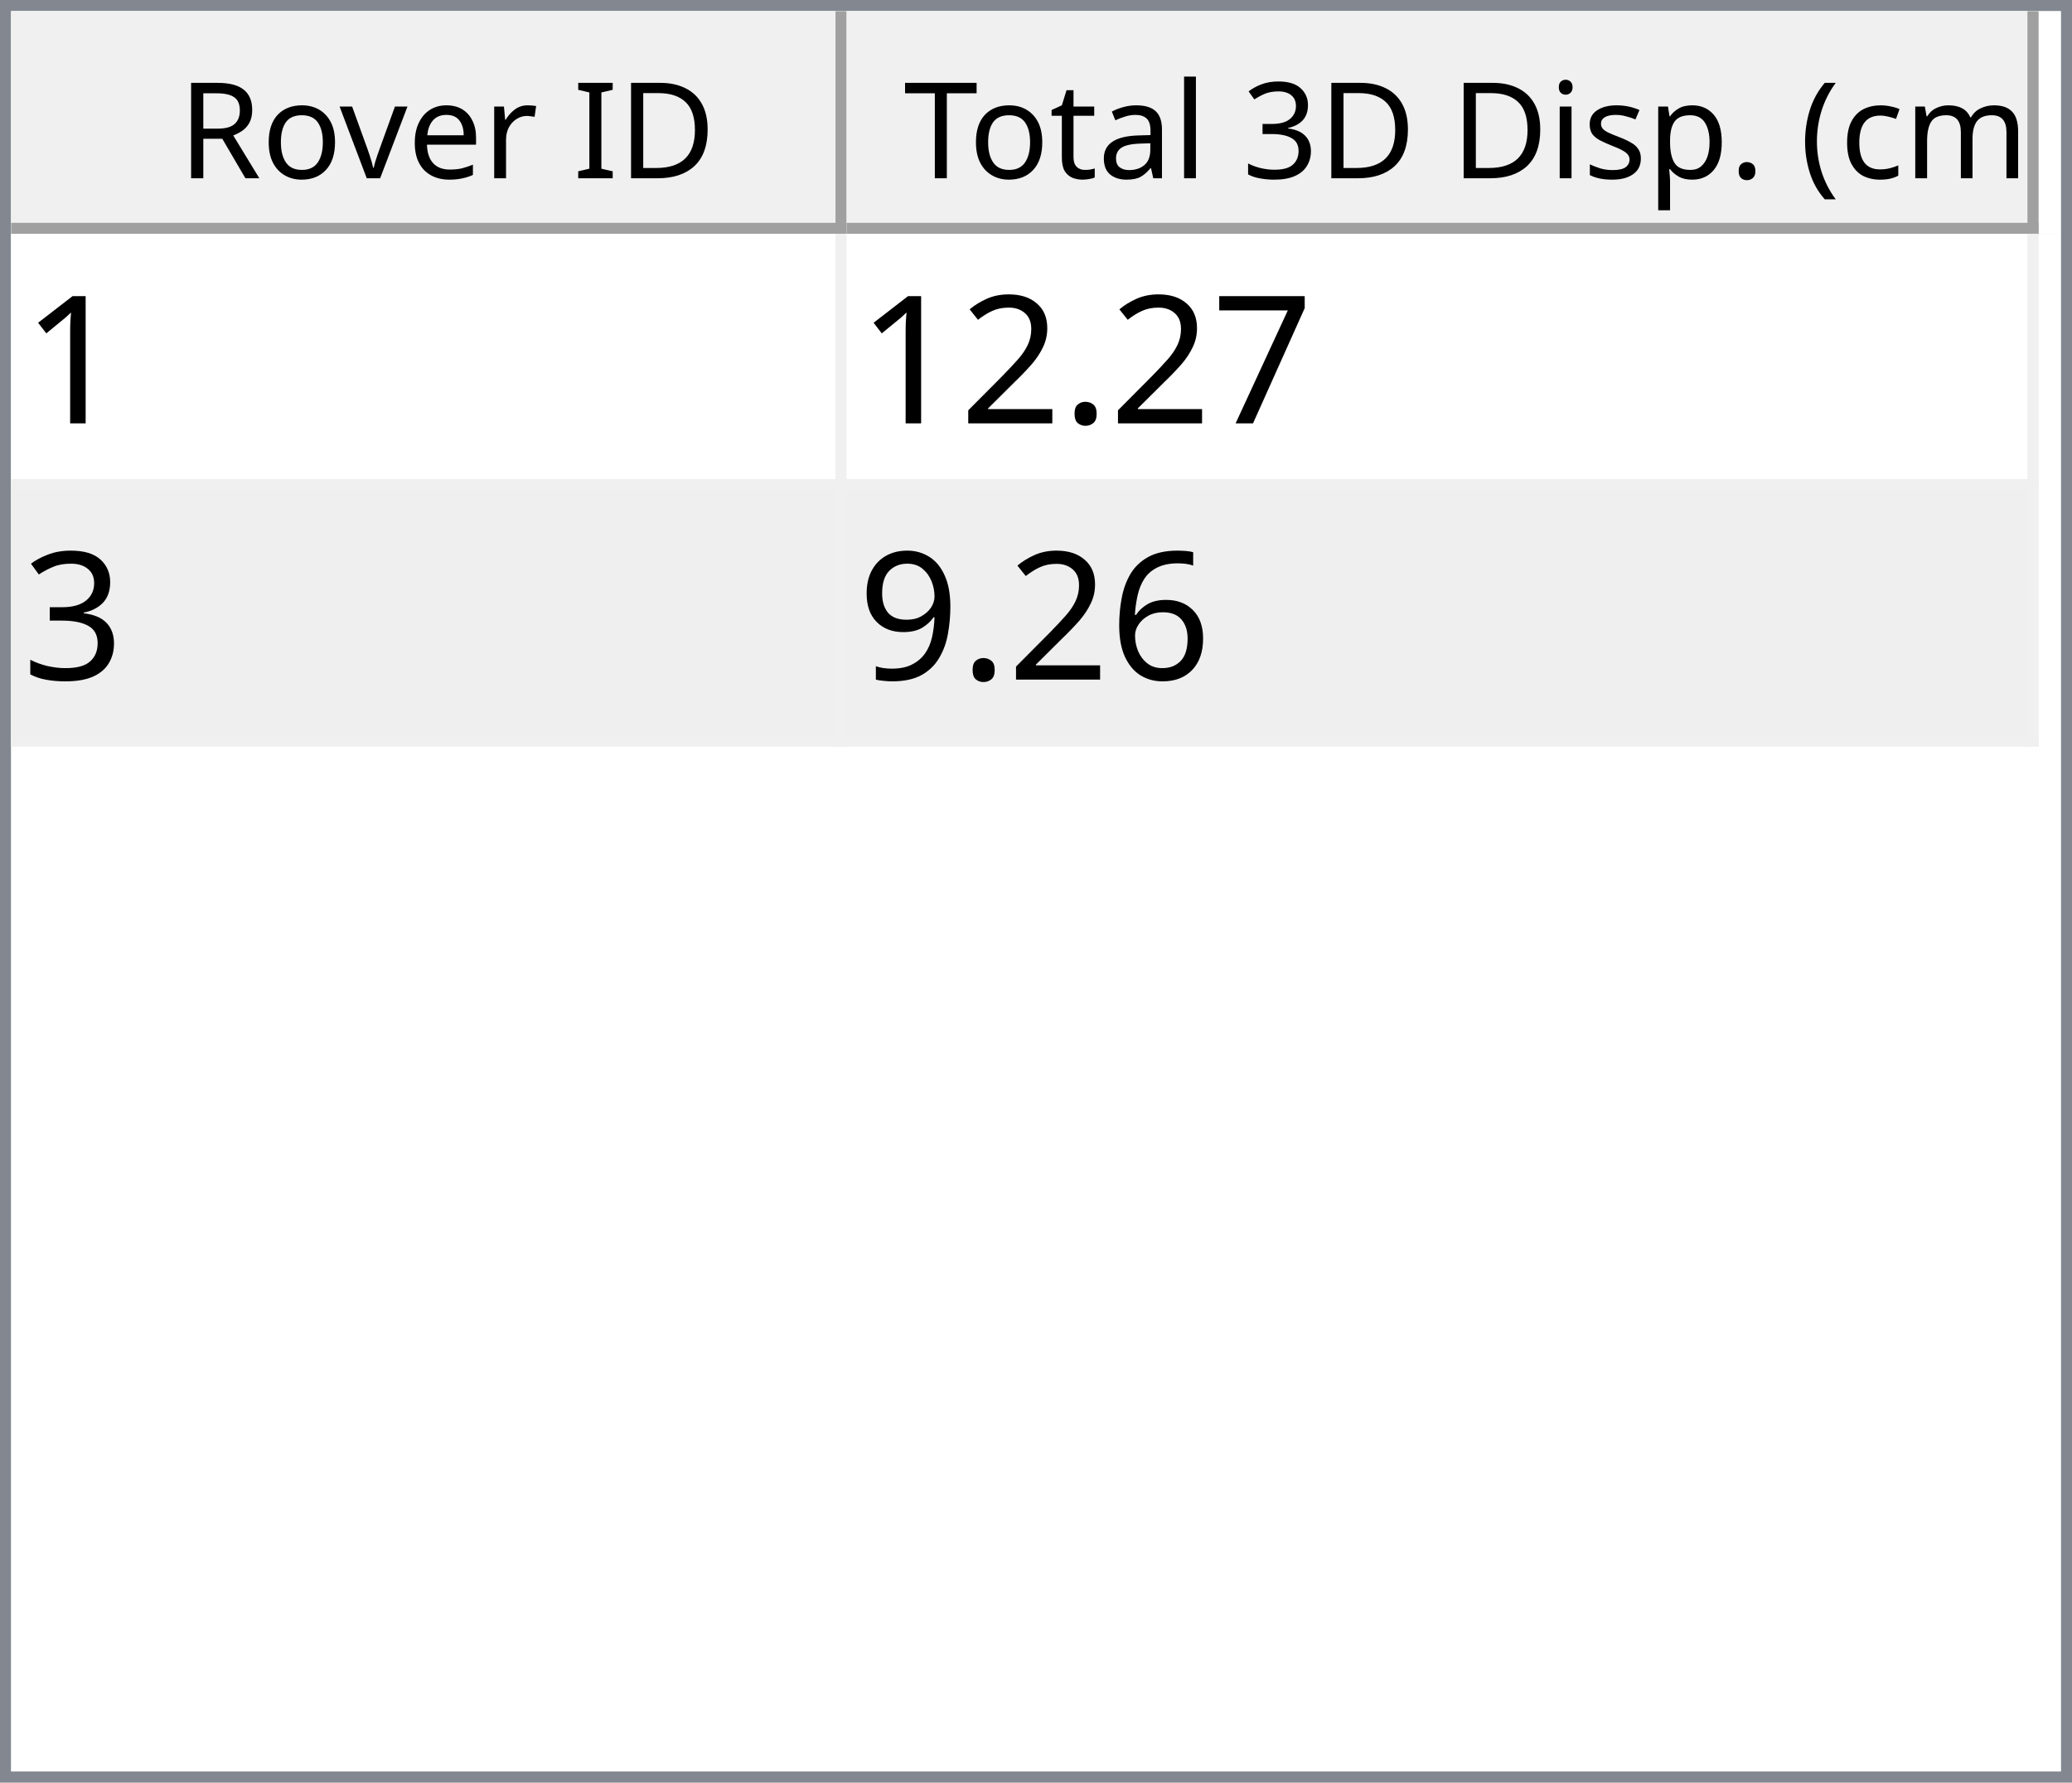
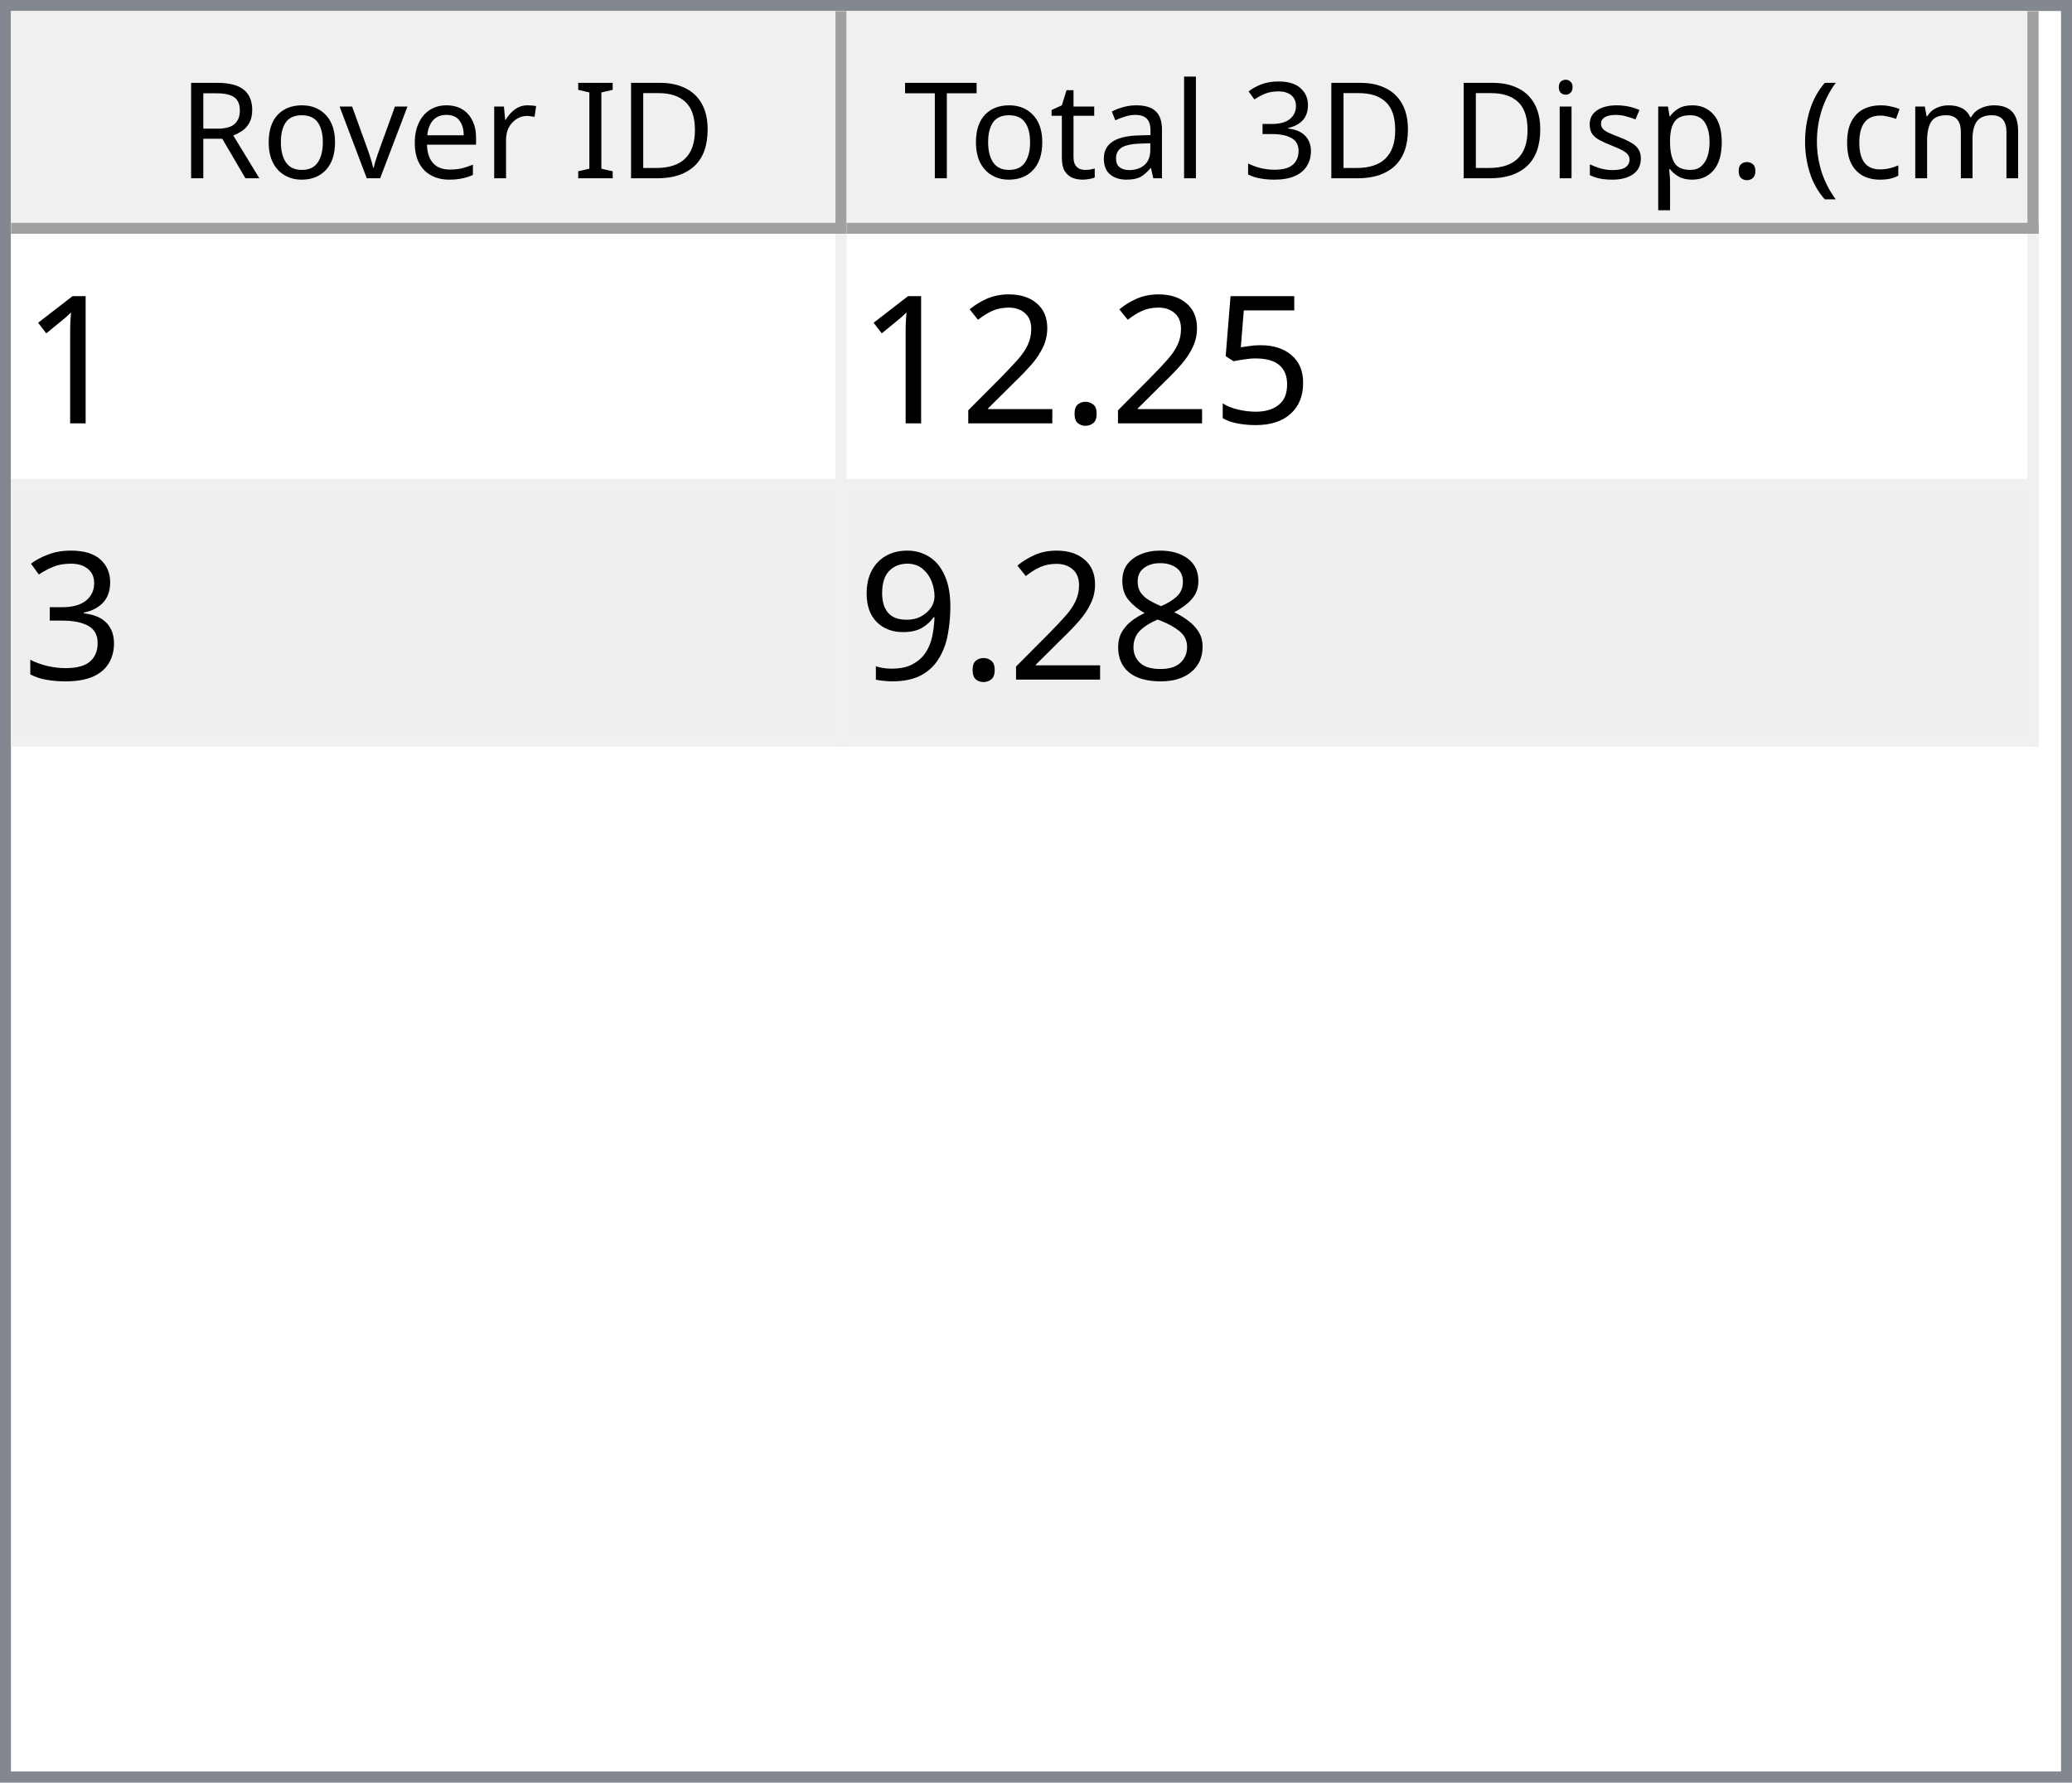
<svg xmlns="http://www.w3.org/2000/svg" style="fill-opacity:1; color-rendering:auto; color-interpolation:auto; text-rendering:auto; stroke:black; stroke-linecap:square; stroke-miterlimit:10; shape-rendering:auto; stroke-opacity:1; fill:black; stroke-dasharray:none; font-weight:normal; stroke-width:1; font-family:'Dialog'; font-style:normal; stroke-linejoin:miter; font-size:12px; stroke-dashoffset:0; image-rendering:auto;" width="186" height="160">
  <defs id="genericDefs" />
  <g>
    <defs id="defs1">
      <clipPath clipPathUnits="userSpaceOnUse" id="clipPath1">
        <path d="M0 0 L186 0 L186 160 L0 160 L0 0 Z" />
      </clipPath>
      <clipPath clipPathUnits="userSpaceOnUse" id="clipPath2">
        <path d="M0 0 L0 160 L186 160 L186 0 Z" />
      </clipPath>
      <clipPath clipPathUnits="userSpaceOnUse" id="clipPath3">
        <path d="M0 0 L0 20 L184 20 L184 0 Z" />
      </clipPath>
      <clipPath clipPathUnits="userSpaceOnUse" id="clipPath4">
        <path d="M0 0 L0 20 L75 20 L75 0 Z" />
      </clipPath>
      <clipPath clipPathUnits="userSpaceOnUse" id="clipPath5">
        <path d="M1 1 L1 19 L74 19 L74 1 Z" />
      </clipPath>
      <clipPath clipPathUnits="userSpaceOnUse" id="clipPath6">
        <path d="M0 0 L0 18 L73 18 L73 0 Z" />
      </clipPath>
      <clipPath clipPathUnits="userSpaceOnUse" id="clipPath7">
        <path d="M-0.5 -0.5 L-0.5 19.5 L74.5 19.5 L74.5 -0.5 Z" />
      </clipPath>
      <clipPath clipPathUnits="userSpaceOnUse" id="clipPath8">
        <path d="M0 0 L0 20 L107 20 L107 0 Z" />
      </clipPath>
      <clipPath clipPathUnits="userSpaceOnUse" id="clipPath9">
        <path d="M1 1 L1 19 L106 19 L106 1 Z" />
      </clipPath>
      <clipPath clipPathUnits="userSpaceOnUse" id="clipPath10">
        <path d="M0 0 L0 18 L105 18 L105 0 Z" />
      </clipPath>
      <clipPath clipPathUnits="userSpaceOnUse" id="clipPath11">
        <path d="M-0.5 -0.5 L-0.5 19.5 L106.5 19.5 L106.5 -0.5 Z" />
      </clipPath>
      <clipPath clipPathUnits="userSpaceOnUse" id="clipPath12">
        <path d="M0 0 L0 138 L184 138 L184 0 Z" />
      </clipPath>
      <clipPath clipPathUnits="userSpaceOnUse" id="clipPath13">
        <path d="M0 0 L0 46 L182 46 L182 0 Z" />
      </clipPath>
      <clipPath clipPathUnits="userSpaceOnUse" id="clipPath14">
        <path d="M-0.5 -0.5 L-0.5 45.5 L181.5 45.5 L181.5 -0.5 Z" />
      </clipPath>
      <clipPath clipPathUnits="userSpaceOnUse" id="clipPath15">
        <path d="M0 0 L0 22 L74 22 L74 0 Z" />
      </clipPath>
      <clipPath clipPathUnits="userSpaceOnUse" id="clipPath16">
        <path d="M0 0 L0 22 L106 22 L106 0 Z" />
      </clipPath>
      <font horiz-adv-x="64.551" id="font1">
        <font-face ascent="107.91" descent="25.098" units-per-em="100" style="font-style:normal; font-family:Segoe UI; font-weight:normal;" />
        <missing-glyph horiz-adv-x="64.551" d="M8.109 0 L8.109 68.266 L56.453 68.266 L56.453 0 L8.109 0 ZM15.328 7.234 L49.219 7.234 L49.219 61.031 L15.328 61.031 L15.328 7.234 Z" />
        <glyph unicode="D" horiz-adv-x="70.117" d="M9.188 0 L9.188 70.016 L28.516 70.016 Q65.531 70.016 65.531 35.891 Q65.531 19.672 55.25 9.836 Q44.969 0 27.734 0 L9.188 0 ZM17.391 62.594 L17.391 7.422 L27.828 7.422 Q41.609 7.422 49.273 14.797 Q56.938 22.172 56.938 35.688 Q56.938 62.594 28.328 62.594 L17.391 62.594 Z" />
        <glyph unicode="I" horiz-adv-x="26.611" d="M17.391 0 L9.188 0 L9.188 70.016 L17.391 70.016 L17.391 0 Z" />
        <glyph unicode=" " horiz-adv-x="27.393" d="" />
        <glyph unicode="r" horiz-adv-x="34.766" d="M34.188 41.891 Q32.078 43.5 28.125 43.5 Q23 43.5 19.555 38.672 Q16.109 33.844 16.109 25.484 L16.109 0 L8.109 0 L8.109 50 L16.109 50 L16.109 39.703 L16.312 39.703 Q18.016 44.969 21.531 47.922 Q25.047 50.875 29.391 50.875 Q32.516 50.875 34.188 50.203 L34.188 41.891 Z" />
        <glyph unicode="e" horiz-adv-x="52.295" d="M48.297 23 L12.984 23 Q13.188 14.656 17.484 10.109 Q21.781 5.562 29.297 5.562 Q37.75 5.562 44.828 11.141 L44.828 3.609 Q38.234 -1.172 27.391 -1.172 Q16.797 -1.172 10.742 5.641 Q4.688 12.453 4.688 24.812 Q4.688 36.469 11.305 43.82 Q17.922 51.172 27.734 51.172 Q37.547 51.172 42.922 44.828 Q48.297 38.484 48.297 27.203 L48.297 23 ZM40.094 29.781 Q40.047 36.719 36.75 40.578 Q33.453 44.438 27.594 44.438 Q21.922 44.438 17.969 40.383 Q14.016 36.328 13.094 29.781 L40.094 29.781 Z" />
        <glyph unicode="v" horiz-adv-x="47.9" d="M47.406 50 L27.484 0 L19.625 0 L0.688 50 L9.469 50 L22.172 13.672 Q23.578 9.672 23.922 6.688 L24.125 6.688 Q24.609 10.453 25.688 13.484 L38.969 50 L47.406 50 Z" />
        <glyph unicode="o" horiz-adv-x="58.594" d="M29 -1.172 Q17.922 -1.172 11.305 5.836 Q4.688 12.844 4.688 24.422 Q4.688 37.016 11.57 44.094 Q18.453 51.172 30.172 51.172 Q41.359 51.172 47.633 44.289 Q53.906 37.406 53.906 25.203 Q53.906 13.234 47.141 6.031 Q40.375 -1.172 29 -1.172 ZM29.594 44.438 Q21.875 44.438 17.383 39.188 Q12.891 33.938 12.891 24.703 Q12.891 15.828 17.43 10.695 Q21.969 5.562 29.594 5.562 Q37.359 5.562 41.531 10.594 Q45.703 15.625 45.703 24.906 Q45.703 34.281 41.531 39.359 Q37.359 44.438 29.594 44.438 Z" />
        <glyph unicode="R" horiz-adv-x="59.814" d="M59.375 0 L49.609 0 L37.891 19.625 Q36.281 22.359 34.766 24.289 Q33.25 26.219 31.664 27.438 Q30.078 28.656 28.25 29.219 Q26.422 29.781 24.125 29.781 L17.391 29.781 L17.391 0 L9.188 0 L9.188 70.016 L30.078 70.016 Q34.672 70.016 38.555 68.867 Q42.438 67.719 45.289 65.375 Q48.141 63.031 49.758 59.547 Q51.375 56.062 51.375 51.375 Q51.375 47.703 50.273 44.656 Q49.172 41.609 47.148 39.211 Q45.125 36.812 42.266 35.133 Q39.406 33.453 35.844 32.516 L35.844 32.328 Q37.594 31.547 38.891 30.547 Q40.188 29.547 41.359 28.18 Q42.531 26.812 43.68 25.078 Q44.828 23.344 46.234 21.047 L59.375 0 ZM17.391 62.594 L17.391 37.203 L28.516 37.203 Q31.594 37.203 34.203 38.133 Q36.812 39.062 38.719 40.797 Q40.625 42.531 41.703 45.047 Q42.781 47.562 42.781 50.688 Q42.781 56.297 39.141 59.445 Q35.5 62.594 28.609 62.594 L17.391 62.594 Z" />
        <glyph unicode=")" horiz-adv-x="30.176" d="M8.297 -15.922 L1.172 -15.922 Q16.406 2.344 16.406 26.812 Q16.406 51.469 1.078 70.016 L8.297 70.016 Q23.531 52.156 23.531 26.703 Q23.531 1.375 8.297 -15.922 Z" />
        <glyph unicode="m" horiz-adv-x="86.133" d="M79.109 0 L71.094 0 L71.094 28.719 Q71.094 37.016 68.531 40.727 Q65.969 44.438 59.906 44.438 Q54.781 44.438 51.195 39.75 Q47.609 35.062 47.609 28.516 L47.609 0 L39.594 0 L39.594 29.688 Q39.594 44.438 28.219 44.438 Q22.953 44.438 19.531 40.016 Q16.109 35.594 16.109 28.516 L16.109 0 L8.109 0 L8.109 50 L16.109 50 L16.109 42.094 L16.312 42.094 Q21.625 51.172 31.844 51.172 Q36.969 51.172 40.773 48.312 Q44.578 45.453 46 40.828 Q51.562 51.172 62.594 51.172 Q79.109 51.172 79.109 30.812 L79.109 0 Z" />
        <glyph unicode="c" horiz-adv-x="46.191" d="M42.188 2.297 Q36.422 -1.172 28.516 -1.172 Q17.828 -1.172 11.258 5.789 Q4.688 12.75 4.688 23.828 Q4.688 36.188 11.766 43.68 Q18.844 51.172 30.672 51.172 Q37.25 51.172 42.281 48.734 L42.281 40.531 Q36.719 44.438 30.375 44.438 Q22.703 44.438 17.797 38.945 Q12.891 33.453 12.891 24.516 Q12.891 15.719 17.508 10.641 Q22.125 5.562 29.891 5.562 Q36.422 5.562 42.188 9.906 L42.188 2.297 Z" />
        <glyph unicode="(" horiz-adv-x="30.176" d="M29.109 -15.922 L21.969 -15.922 Q6.844 1.375 6.844 26.703 Q6.844 52.156 21.969 70.016 L29.203 70.016 Q13.875 51.469 13.875 26.812 Q13.875 2.344 29.109 -15.922 Z" />
        <glyph unicode="." horiz-adv-x="21.68" d="M10.891 -1.078 Q8.641 -1.078 7.055 0.539 Q5.469 2.156 5.469 4.391 Q5.469 6.641 7.055 8.273 Q8.641 9.906 10.891 9.906 Q13.188 9.906 14.797 8.273 Q16.406 6.641 16.406 4.391 Q16.406 2.156 14.797 0.539 Q13.188 -1.078 10.891 -1.078 Z" />
        <glyph unicode="p" horiz-adv-x="58.789" d="M16.312 7.234 L16.109 7.234 L16.109 -23 L8.109 -23 L8.109 50 L16.109 50 L16.109 41.219 L16.312 41.219 Q22.219 51.172 33.594 51.172 Q43.266 51.172 48.688 44.461 Q54.109 37.75 54.109 26.469 Q54.109 13.922 48 6.375 Q41.891 -1.172 31.297 -1.172 Q21.578 -1.172 16.312 7.234 ZM16.109 27.391 L16.109 20.406 Q16.109 14.203 20.141 9.883 Q24.172 5.562 30.375 5.562 Q37.641 5.562 41.773 11.133 Q45.906 16.703 45.906 26.609 Q45.906 34.969 42.047 39.703 Q38.188 44.438 31.594 44.438 Q24.609 44.438 20.359 39.578 Q16.109 34.719 16.109 27.391 Z" />
        <glyph unicode="s" horiz-adv-x="42.432" d="M5.078 1.812 L5.078 10.406 Q11.625 5.562 19.484 5.562 Q30.031 5.562 30.031 12.594 Q30.031 14.594 29.125 15.992 Q28.219 17.391 26.68 18.461 Q25.141 19.531 23.07 20.383 Q21 21.234 18.609 22.172 Q15.281 23.484 12.766 24.828 Q10.25 26.172 8.57 27.859 Q6.891 29.547 6.031 31.695 Q5.172 33.844 5.172 36.719 Q5.172 40.234 6.789 42.945 Q8.406 45.656 11.086 47.484 Q13.766 49.312 17.211 50.242 Q20.656 51.172 24.312 51.172 Q30.812 51.172 35.938 48.922 L35.938 40.828 Q30.422 44.438 23.25 44.438 Q21 44.438 19.195 43.922 Q17.391 43.406 16.094 42.477 Q14.797 41.547 14.086 40.258 Q13.375 38.969 13.375 37.406 Q13.375 35.453 14.086 34.133 Q14.797 32.812 16.164 31.789 Q17.531 30.766 19.484 29.938 Q21.438 29.109 23.922 28.125 Q27.25 26.859 29.883 25.516 Q32.516 24.172 34.375 22.484 Q36.234 20.797 37.234 18.602 Q38.234 16.406 38.234 13.375 Q38.234 9.672 36.602 6.938 Q34.969 4.203 32.234 2.398 Q29.5 0.594 25.93 -0.289 Q22.359 -1.172 18.453 -1.172 Q10.75 -1.172 5.078 1.812 Z" />
        <glyph unicode="i" horiz-adv-x="24.219" d="M12.203 62.703 Q10.062 62.703 8.547 64.164 Q7.031 65.625 7.031 67.875 Q7.031 70.125 8.547 71.609 Q10.062 73.094 12.203 73.094 Q14.406 73.094 15.945 71.609 Q17.484 70.125 17.484 67.875 Q17.484 65.719 15.945 64.211 Q14.406 62.703 12.203 62.703 ZM16.109 0 L8.109 0 L8.109 50 L16.109 50 L16.109 0 Z" />
        <glyph unicode="3" horiz-adv-x="53.906" d="M46.531 19.828 Q46.531 15.094 44.75 11.211 Q42.969 7.328 39.719 4.57 Q36.469 1.812 31.93 0.297 Q27.391 -1.219 21.922 -1.219 Q11.922 -1.219 6 2.594 L6 11.188 Q13.094 5.609 22.219 5.609 Q25.875 5.609 28.828 6.539 Q31.781 7.469 33.906 9.227 Q36.031 10.984 37.18 13.477 Q38.328 15.969 38.328 19.094 Q38.328 32.812 18.797 32.812 L12.984 32.812 L12.984 39.594 L18.5 39.594 Q35.797 39.594 35.797 52.484 Q35.797 64.406 22.609 64.406 Q15.188 64.406 8.688 59.422 L8.688 67.188 Q15.375 71.188 24.609 71.188 Q29 71.188 32.57 69.969 Q36.141 68.75 38.68 66.555 Q41.219 64.359 42.609 61.281 Q44 58.203 44 54.5 Q44 40.672 30.031 36.719 L30.031 36.531 Q33.594 36.141 36.625 34.797 Q39.656 33.453 41.852 31.305 Q44.047 29.156 45.289 26.25 Q46.531 23.344 46.531 19.828 Z" />
        <glyph unicode="l" horiz-adv-x="24.219" d="M16.109 0 L8.109 0 L8.109 74.031 L16.109 74.031 L16.109 0 Z" />
        <glyph unicode="a" horiz-adv-x="50.879" d="M43.891 0 L35.891 0 L35.891 7.812 L35.688 7.812 Q30.469 -1.172 20.312 -1.172 Q12.844 -1.172 8.617 2.781 Q4.391 6.734 4.391 13.281 Q4.391 27.297 20.906 29.594 L35.891 31.688 Q35.891 44.438 25.594 44.438 Q16.547 44.438 9.281 38.281 L9.281 46.484 Q16.656 51.172 26.266 51.172 Q43.891 51.172 43.891 32.516 L43.891 0 ZM35.891 25.297 L23.828 23.641 Q18.266 22.859 15.43 20.875 Q12.594 18.891 12.594 13.875 Q12.594 10.203 15.211 7.883 Q17.828 5.562 22.172 5.562 Q28.125 5.562 32.008 9.742 Q35.891 13.922 35.891 20.312 L35.891 25.297 Z" />
        <glyph unicode="t" horiz-adv-x="33.887" d="M31.297 0.484 Q28.469 -1.078 23.828 -1.078 Q10.688 -1.078 10.688 13.578 L10.688 43.172 L2.094 43.172 L2.094 50 L10.688 50 L10.688 62.203 L18.703 64.797 L18.703 50 L31.297 50 L31.297 43.172 L18.703 43.172 L18.703 14.984 Q18.703 9.969 20.414 7.82 Q22.125 5.672 26.078 5.672 Q29.109 5.672 31.297 7.328 L31.297 0.484 Z" />
        <glyph unicode="T" horiz-adv-x="52.393" d="M50.594 62.594 L30.375 62.594 L30.375 0 L22.172 0 L22.172 62.594 L2 62.594 L2 70.016 L50.594 70.016 L50.594 62.594 Z" />
      </font>
      <font horiz-adv-x="75.0" id="font2">
        <font-face ascent="100.537" descent="21.973" units-per-em="100" style="font-style:normal; font-family:sans-serif; font-weight:normal;" />
        <missing-glyph horiz-adv-x="75.0" d="M12.5 0 L12.5 62.5 L62.5 62.5 L62.5 0 L12.5 0 ZM14.062 1.562 L60.938 1.562 L60.938 60.938 L14.062 60.938 L14.062 1.562 Z" />
        <glyph unicode="1" horiz-adv-x="55.615" d="M37.25 0 L28.469 0 L28.469 56 Q25.297 52.984 20.141 49.953 Q14.984 46.922 10.891 45.406 L10.891 53.906 Q18.266 57.375 23.781 62.305 Q29.297 67.234 31.594 71.875 L37.25 71.875 L37.25 0 Z" />
-         <glyph unicode="7" horiz-adv-x="55.615" d="M4.734 62.203 L4.734 70.656 L51.078 70.656 L51.078 63.812 Q44.234 56.547 37.523 44.484 Q30.812 32.422 27.156 19.672 Q24.516 10.688 23.781 0 L14.75 0 Q14.891 8.453 18.062 20.414 Q21.234 32.375 27.172 43.484 Q33.109 54.594 39.797 62.203 L4.734 62.203 Z" />
+         <glyph unicode="5" horiz-adv-x="55.615" d="M4.156 18.75 L13.375 19.531 Q14.406 12.797 18.141 9.398 Q21.875 6 27.156 6 Q33.5 6 37.891 10.789 Q42.281 15.578 42.281 23.484 Q42.281 31 38.062 35.352 Q33.844 39.703 27 39.703 Q22.75 39.703 19.336 37.773 Q15.922 35.844 13.969 32.766 L5.719 33.844 L12.641 70.609 L48.25 70.609 L48.25 62.203 L19.672 62.203 L15.828 42.969 Q22.266 47.469 29.344 47.469 Q38.719 47.469 45.164 40.969 Q51.609 34.469 51.609 24.266 Q51.609 14.547 45.953 7.469 Q39.062 -1.219 27.156 -1.219 Q17.391 -1.219 11.211 4.25 Q5.031 9.719 4.156 18.75 Z" />
        <glyph unicode="." horiz-adv-x="27.783" d="M9.078 0 L9.078 10.016 L19.094 10.016 L19.094 0 L9.078 0 Z" />
        <glyph unicode="2" horiz-adv-x="55.615" d="M50.344 8.453 L50.344 0 L3.031 0 Q2.938 3.172 4.047 6.109 Q5.859 10.938 9.836 15.625 Q13.812 20.312 21.344 26.469 Q33.016 36.031 37.117 41.625 Q41.219 47.219 41.219 52.203 Q41.219 57.422 37.477 61.008 Q33.734 64.594 27.734 64.594 Q21.391 64.594 17.578 60.789 Q13.766 56.984 13.719 50.25 L4.688 51.172 Q5.609 61.281 11.664 66.578 Q17.719 71.875 27.938 71.875 Q38.234 71.875 44.242 66.164 Q50.25 60.453 50.25 52 Q50.25 47.703 48.492 43.555 Q46.734 39.406 42.656 34.812 Q38.578 30.219 29.109 22.219 Q21.188 15.578 18.945 13.211 Q16.703 10.844 15.234 8.453 L50.344 8.453 Z" />
        <glyph unicode="3" horiz-adv-x="55.615" d="M4.203 18.891 L12.984 20.062 Q14.5 12.594 18.141 9.297 Q21.781 6 27 6 Q33.203 6 37.477 10.297 Q41.75 14.594 41.75 20.953 Q41.75 27 37.797 30.93 Q33.844 34.859 27.734 34.859 Q25.25 34.859 21.531 33.891 L22.516 41.609 Q23.391 41.5 23.922 41.5 Q29.547 41.5 34.039 44.43 Q38.531 47.359 38.531 53.469 Q38.531 58.297 35.258 61.477 Q31.984 64.656 26.812 64.656 Q21.688 64.656 18.266 61.43 Q14.844 58.203 13.875 51.766 L5.078 53.328 Q6.688 62.156 12.398 67.016 Q18.109 71.875 26.609 71.875 Q32.469 71.875 37.398 69.359 Q42.328 66.844 44.945 62.5 Q47.562 58.156 47.562 53.266 Q47.562 48.641 45.07 44.828 Q42.578 41.016 37.703 38.766 Q44.047 37.312 47.562 32.695 Q51.078 28.078 51.078 21.141 Q51.078 11.766 44.242 5.25 Q37.406 -1.266 26.953 -1.266 Q17.531 -1.266 11.305 4.352 Q5.078 9.969 4.203 18.891 Z" />
-         <glyph unicode="6" horiz-adv-x="55.615" d="M49.75 54.047 L41.016 53.375 Q39.844 58.547 37.703 60.891 Q34.125 64.656 28.906 64.656 Q24.703 64.656 21.531 62.312 Q17.391 59.281 14.992 53.469 Q12.594 47.656 12.5 36.922 Q15.672 41.75 20.266 44.094 Q24.859 46.438 29.891 46.438 Q38.672 46.438 44.852 39.969 Q51.031 33.5 51.031 23.25 Q51.031 16.5 48.125 10.719 Q45.219 4.938 40.141 1.859 Q35.062 -1.219 28.609 -1.219 Q17.625 -1.219 10.695 6.859 Q3.766 14.938 3.766 33.5 Q3.766 54.25 11.422 63.672 Q18.109 71.875 29.438 71.875 Q37.891 71.875 43.289 67.141 Q48.688 62.406 49.75 54.047 ZM13.875 23.188 Q13.875 18.656 15.797 14.508 Q17.719 10.359 21.188 8.18 Q24.656 6 28.469 6 Q34.031 6 38.039 10.492 Q42.047 14.984 42.047 22.703 Q42.047 30.125 38.086 34.398 Q34.125 38.672 28.125 38.672 Q22.172 38.672 18.023 34.398 Q13.875 30.125 13.875 23.188 Z" />
+         <glyph unicode="8" horiz-adv-x="55.615" d="M17.672 38.812 Q12.203 40.828 9.57 44.539 Q6.938 48.25 6.938 53.422 Q6.938 61.234 12.555 66.555 Q18.172 71.875 27.484 71.875 Q36.859 71.875 42.578 66.43 Q48.297 60.984 48.297 53.172 Q48.297 48.188 45.68 44.508 Q43.062 40.828 37.75 38.812 Q44.344 36.672 47.781 31.883 Q51.219 27.094 51.219 20.453 Q51.219 11.281 44.727 5.031 Q38.234 -1.219 27.641 -1.219 Q17.047 -1.219 10.547 5.055 Q4.047 11.328 4.047 20.703 Q4.047 27.688 7.594 32.398 Q11.141 37.109 17.672 38.812 ZM15.922 53.719 Q15.922 48.641 19.195 45.414 Q22.469 42.188 27.688 42.188 Q32.766 42.188 36.016 45.383 Q39.266 48.578 39.266 53.219 Q39.266 58.062 35.914 61.359 Q32.562 64.656 27.594 64.656 Q22.562 64.656 19.242 61.43 Q15.922 58.203 15.922 53.719 ZM13.094 20.656 Q13.094 16.891 14.875 13.375 Q16.656 9.859 20.172 7.93 Q23.688 6 27.734 6 Q34.031 6 38.133 10.055 Q42.234 14.109 42.234 20.359 Q42.234 26.703 38.016 30.859 Q33.797 35.016 27.438 35.016 Q21.234 35.016 17.164 30.914 Q13.094 26.812 13.094 20.656 Z" />
        <glyph unicode="9" horiz-adv-x="55.615" d="M5.469 16.547 L13.922 17.328 Q14.984 11.375 18.016 8.688 Q21.047 6 25.781 6 Q29.828 6 32.883 7.859 Q35.938 9.719 37.891 12.82 Q39.844 15.922 41.164 21.195 Q42.484 26.469 42.484 31.938 Q42.484 32.516 42.438 33.688 Q39.797 29.5 35.234 26.883 Q30.672 24.266 25.344 24.266 Q16.453 24.266 10.305 30.711 Q4.156 37.156 4.156 47.703 Q4.156 58.594 10.578 65.234 Q17 71.875 26.656 71.875 Q33.641 71.875 39.43 68.117 Q45.219 64.359 48.219 57.398 Q51.219 50.438 51.219 37.25 Q51.219 23.531 48.242 15.406 Q45.266 7.281 39.383 3.031 Q33.5 -1.219 25.594 -1.219 Q17.188 -1.219 11.867 3.445 Q6.547 8.109 5.469 16.547 ZM41.453 48.141 Q41.453 55.719 37.43 60.156 Q33.406 64.594 27.734 64.594 Q21.875 64.594 17.531 59.812 Q13.188 55.031 13.188 47.406 Q13.188 40.578 17.312 36.305 Q21.438 32.031 27.484 32.031 Q33.594 32.031 37.523 36.305 Q41.453 40.578 41.453 48.141 Z" />
      </font>
    </defs>
    <g style="fill:white; stroke:white;">
      <rect x="0" y="0" width="186" style="clip-path:url(#clipPath1); stroke:none;" height="160" />
    </g>
    <g style="fill:white; text-rendering:optimizeSpeed; color-rendering:optimizeSpeed; image-rendering:optimizeSpeed; shape-rendering:crispEdges; stroke:white; color-interpolation:sRGB;">
      <rect x="0" width="186" height="160" y="0" style="stroke:none;" />
      <path style="stroke:none;" d="M0 160 L186 160 L186 0 L0 0 Z" />
    </g>
    <g style="fill:rgb(240,240,240); font-family:'Segoe UI'; stroke:rgb(240,240,240);">
      <rect x="0" y="0" width="186" style="clip-path:url(#clipPath2); stroke:none;" height="160" />
    </g>
    <g style="fill:rgb(130,135,144); font-family:'Segoe UI'; stroke:rgb(130,135,144);">
      <path d="M0 0 L186 0 L186 160 L0 160 L0 0 ZM1 1 L185 1 L185 159 L1 159 L1 1 Z" style="fill-rule:evenodd; clip-path:url(#clipPath2); stroke:none;" />
    </g>
    <g style="fill:white; font-family:'Segoe UI'; stroke:white;" transform="translate(1,1)">
      <rect x="0" y="0" width="184" style="clip-path:url(#clipPath3); stroke:none;" height="20" />
    </g>
    <g style="fill:rgb(240,240,240); font-family:'Segoe UI'; stroke:rgb(240,240,240);" transform="translate(1,1)">
      <rect x="0" y="0" width="75" style="clip-path:url(#clipPath4); stroke:none;" height="20" />
    </g>
    <g style="font-family:'Segoe UI';" transform="translate(2,2)">
      <text x="14" xml:space="preserve" y="14" style="clip-path:url(#clipPath6); stroke:none;">Rover ID</text>
    </g>
    <g style="fill:rgb(160,160,160); font-family:'Segoe UI'; stroke:rgb(160,160,160); stroke-linejoin:bevel;" transform="translate(1.5,1.5)">
      <line x1="74" x2="74" y1="0" style="fill:none; clip-path:url(#clipPath7);" y2="19" />
    </g>
    <g style="fill:rgb(160,160,160); font-family:'Segoe UI'; stroke:rgb(160,160,160); stroke-linejoin:bevel;" transform="matrix(1,0,0,1,1,1) translate(0.5,0.5)">
      <line x1="0" x2="74" y1="19" style="fill:none; clip-path:url(#clipPath7);" y2="19" />
    </g>
    <g style="fill:rgb(240,240,240); font-family:'Segoe UI'; stroke:rgb(240,240,240);" transform="translate(76,1)">
      <rect x="0" y="0" width="107" style="clip-path:url(#clipPath8); stroke:none;" height="20" />
    </g>
    <g style="font-family:'Segoe UI';" transform="translate(77,2)">
      <text x="1" xml:space="preserve" y="14" style="clip-path:url(#clipPath10); stroke:none;"> Total 3D Disp. (cm)</text>
    </g>
    <g style="fill:rgb(160,160,160); font-family:'Segoe UI'; stroke:rgb(160,160,160); stroke-linejoin:bevel;" transform="translate(76.5,1.5)">
      <line x1="106" x2="106" y1="0" style="fill:none; clip-path:url(#clipPath11);" y2="19" />
    </g>
    <g style="fill:rgb(160,160,160); font-family:'Segoe UI'; stroke:rgb(160,160,160); stroke-linejoin:bevel;" transform="matrix(1,0,0,1,76,1) translate(0.5,0.5)">
      <line x1="0" x2="106" y1="19" style="fill:none; clip-path:url(#clipPath11);" y2="19" />
    </g>
    <g style="fill:white; font-family:'Segoe UI'; stroke:white;" transform="translate(1,21)">
      <rect x="0" y="0" width="184" style="clip-path:url(#clipPath12); stroke:none;" height="138" />
    </g>
    <g style="fill:rgb(240,240,240); font-size:16px; font-family:sans-serif; stroke:rgb(240,240,240);" transform="translate(1,21)">
      <rect x="0" y="0" width="182" style="clip-path:url(#clipPath13); stroke:none;" height="46" />
      <line transform="translate(0.5,0.5)" x1="0" x2="181" y1="22" style="clip-path:url(#clipPath14); fill:none; stroke-linejoin:bevel;" y2="22" />
    </g>
    <g transform="matrix(1,0,0,1,1,21) translate(0.5,0.5)" style="fill:rgb(240,240,240); font-size:16px; font-family:sans-serif; stroke:rgb(240,240,240); stroke-linejoin:bevel;">
      <line x1="0" x2="181" y1="45" style="fill:none; clip-path:url(#clipPath14);" y2="45" />
    </g>
    <g transform="matrix(1,0,0,1,1,21) translate(0.5,0.5)" style="fill:rgb(240,240,240); font-size:16px; font-family:sans-serif; stroke:rgb(240,240,240); stroke-linejoin:bevel;">
      <line x1="74" x2="74" y1="0" style="fill:none; clip-path:url(#clipPath14);" y2="45" />
    </g>
    <g transform="matrix(1,0,0,1,1,21) translate(0.5,0.5)" style="fill:rgb(240,240,240); font-size:16px; font-family:sans-serif; stroke:rgb(240,240,240); stroke-linejoin:bevel;">
      <line x1="181" x2="181" y1="0" style="fill:none; clip-path:url(#clipPath14);" y2="45" />
    </g>
    <g style="fill:white; font-size:16px; font-family:sans-serif; stroke:white;" transform="matrix(1,0,0,1,1,21)">
      <rect x="0" y="0" width="74" style="clip-path:url(#clipPath15); stroke:none;" height="22" />
      <text x="1" y="17" style="fill:black; clip-path:url(#clipPath15); stroke:none;" xml:space="preserve">1</text>
    </g>
    <g style="fill:white; font-size:16px; font-family:sans-serif; stroke:white;" transform="matrix(1,0,0,1,1,21) translate(75,0)">
      <rect x="0" y="0" width="106" style="clip-path:url(#clipPath16); stroke:none;" height="22" />
-       <text x="1" y="17" style="fill:black; clip-path:url(#clipPath16); stroke:none;" xml:space="preserve">12.27</text>
+       <text x="1" y="17" style="fill:black; clip-path:url(#clipPath16); stroke:none;" xml:space="preserve">12.25</text>
    </g>
    <g style="fill:rgb(239,239,239); font-size:16px; font-family:sans-serif; stroke:rgb(239,239,239);" transform="matrix(1,0,0,1,1,21) translate(0,23)">
      <rect x="0" y="0" width="74" style="clip-path:url(#clipPath15); stroke:none;" height="22" />
      <text x="1" y="17" style="fill:black; clip-path:url(#clipPath15); stroke:none;" xml:space="preserve">3</text>
    </g>
    <g style="fill:rgb(239,239,239); font-size:16px; font-family:sans-serif; stroke:rgb(239,239,239);" transform="matrix(1,0,0,1,1,21) translate(75,23)">
      <rect x="0" y="0" width="106" style="clip-path:url(#clipPath16); stroke:none;" height="22" />
-       <text x="1" y="17" style="fill:black; clip-path:url(#clipPath16); stroke:none;" xml:space="preserve">9.26</text>
+       <text x="1" y="17" style="fill:black; clip-path:url(#clipPath16); stroke:none;" xml:space="preserve">9.28</text>
    </g>
  </g>
</svg>
